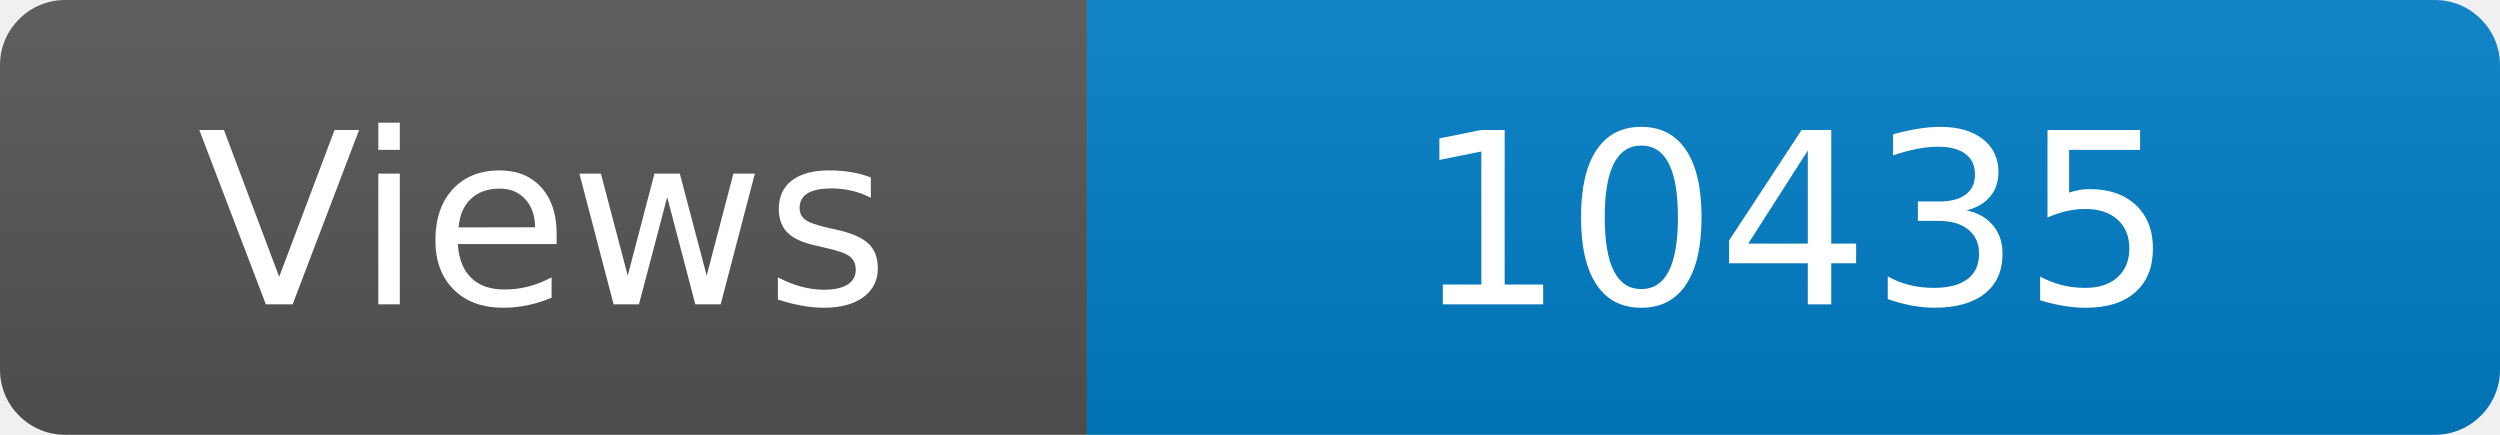
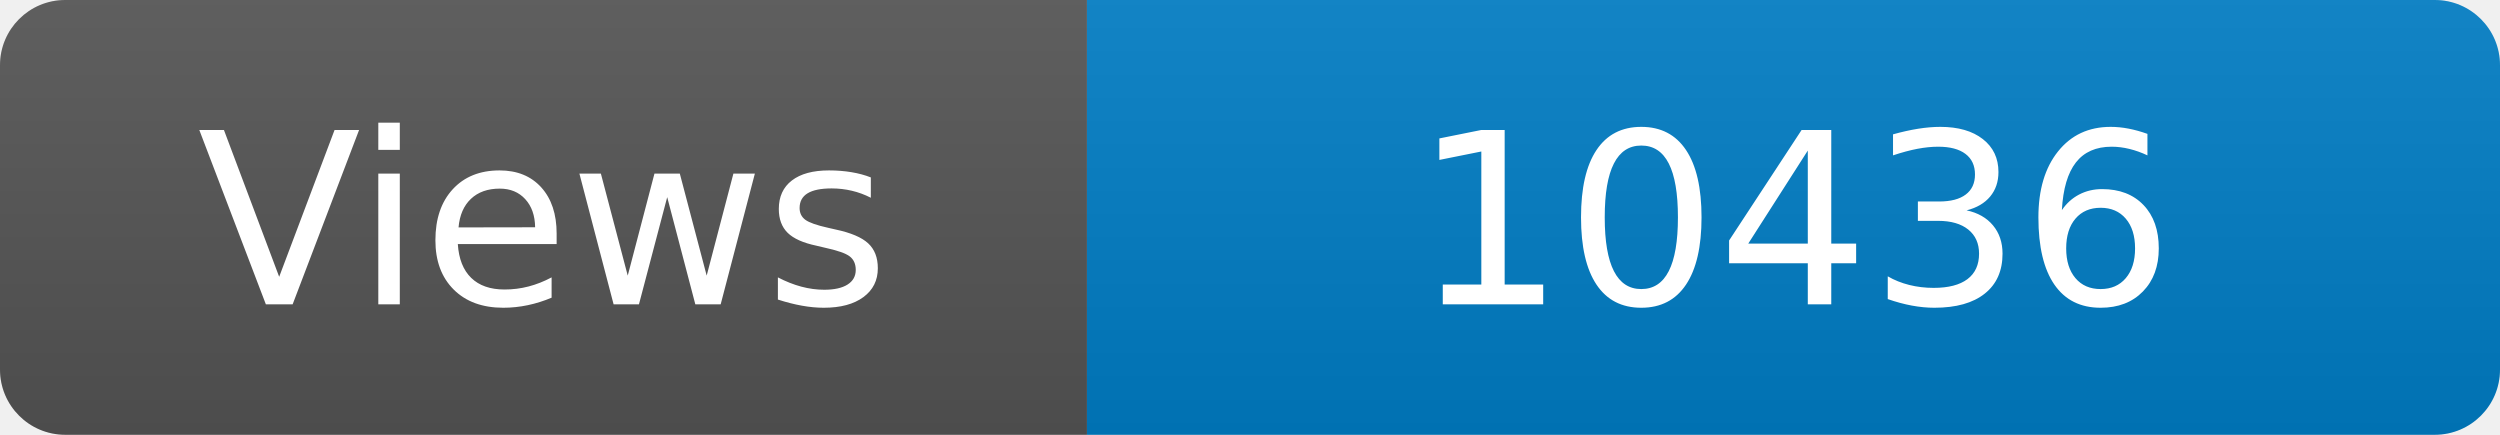
<svg xmlns="http://www.w3.org/2000/svg" width="115" height="20" role="img" aria-label="Maintained?: yes">
  <linearGradient id="s" x2="0" y2="100%">
    <stop offset="0" stop-color="#bbb" stop-opacity=".1" />
    <stop offset="1" stop-opacity=".1" />
  </linearGradient>
  <clipPath id="r">
    <rect width="115" height="20" rx="3" fill="#fff" />
  </clipPath>
  <g clip-path="url(#r)">
    <rect width="50" height="20" fill="#555" />
    <rect x="50" width="160" height="20" fill="#007ec6" />
    <rect width="115" height="20" fill="url(#s)" />
  </g>
  <g fill="#fff" text-anchor="middle" font-family="Verdana,Geneva,DejaVu Sans,sans-serif" font-size="110">
    <text x="250" y="140" transform="scale(.1)" fill="#fff">Views</text>
-     <text x="825" y="140" transform="scale(.1)" fill="#fff">10435</text>
+     <text x="825" y="140" transform="scale(.1)" fill="#fff">10436</text>
  </g>
</svg>
